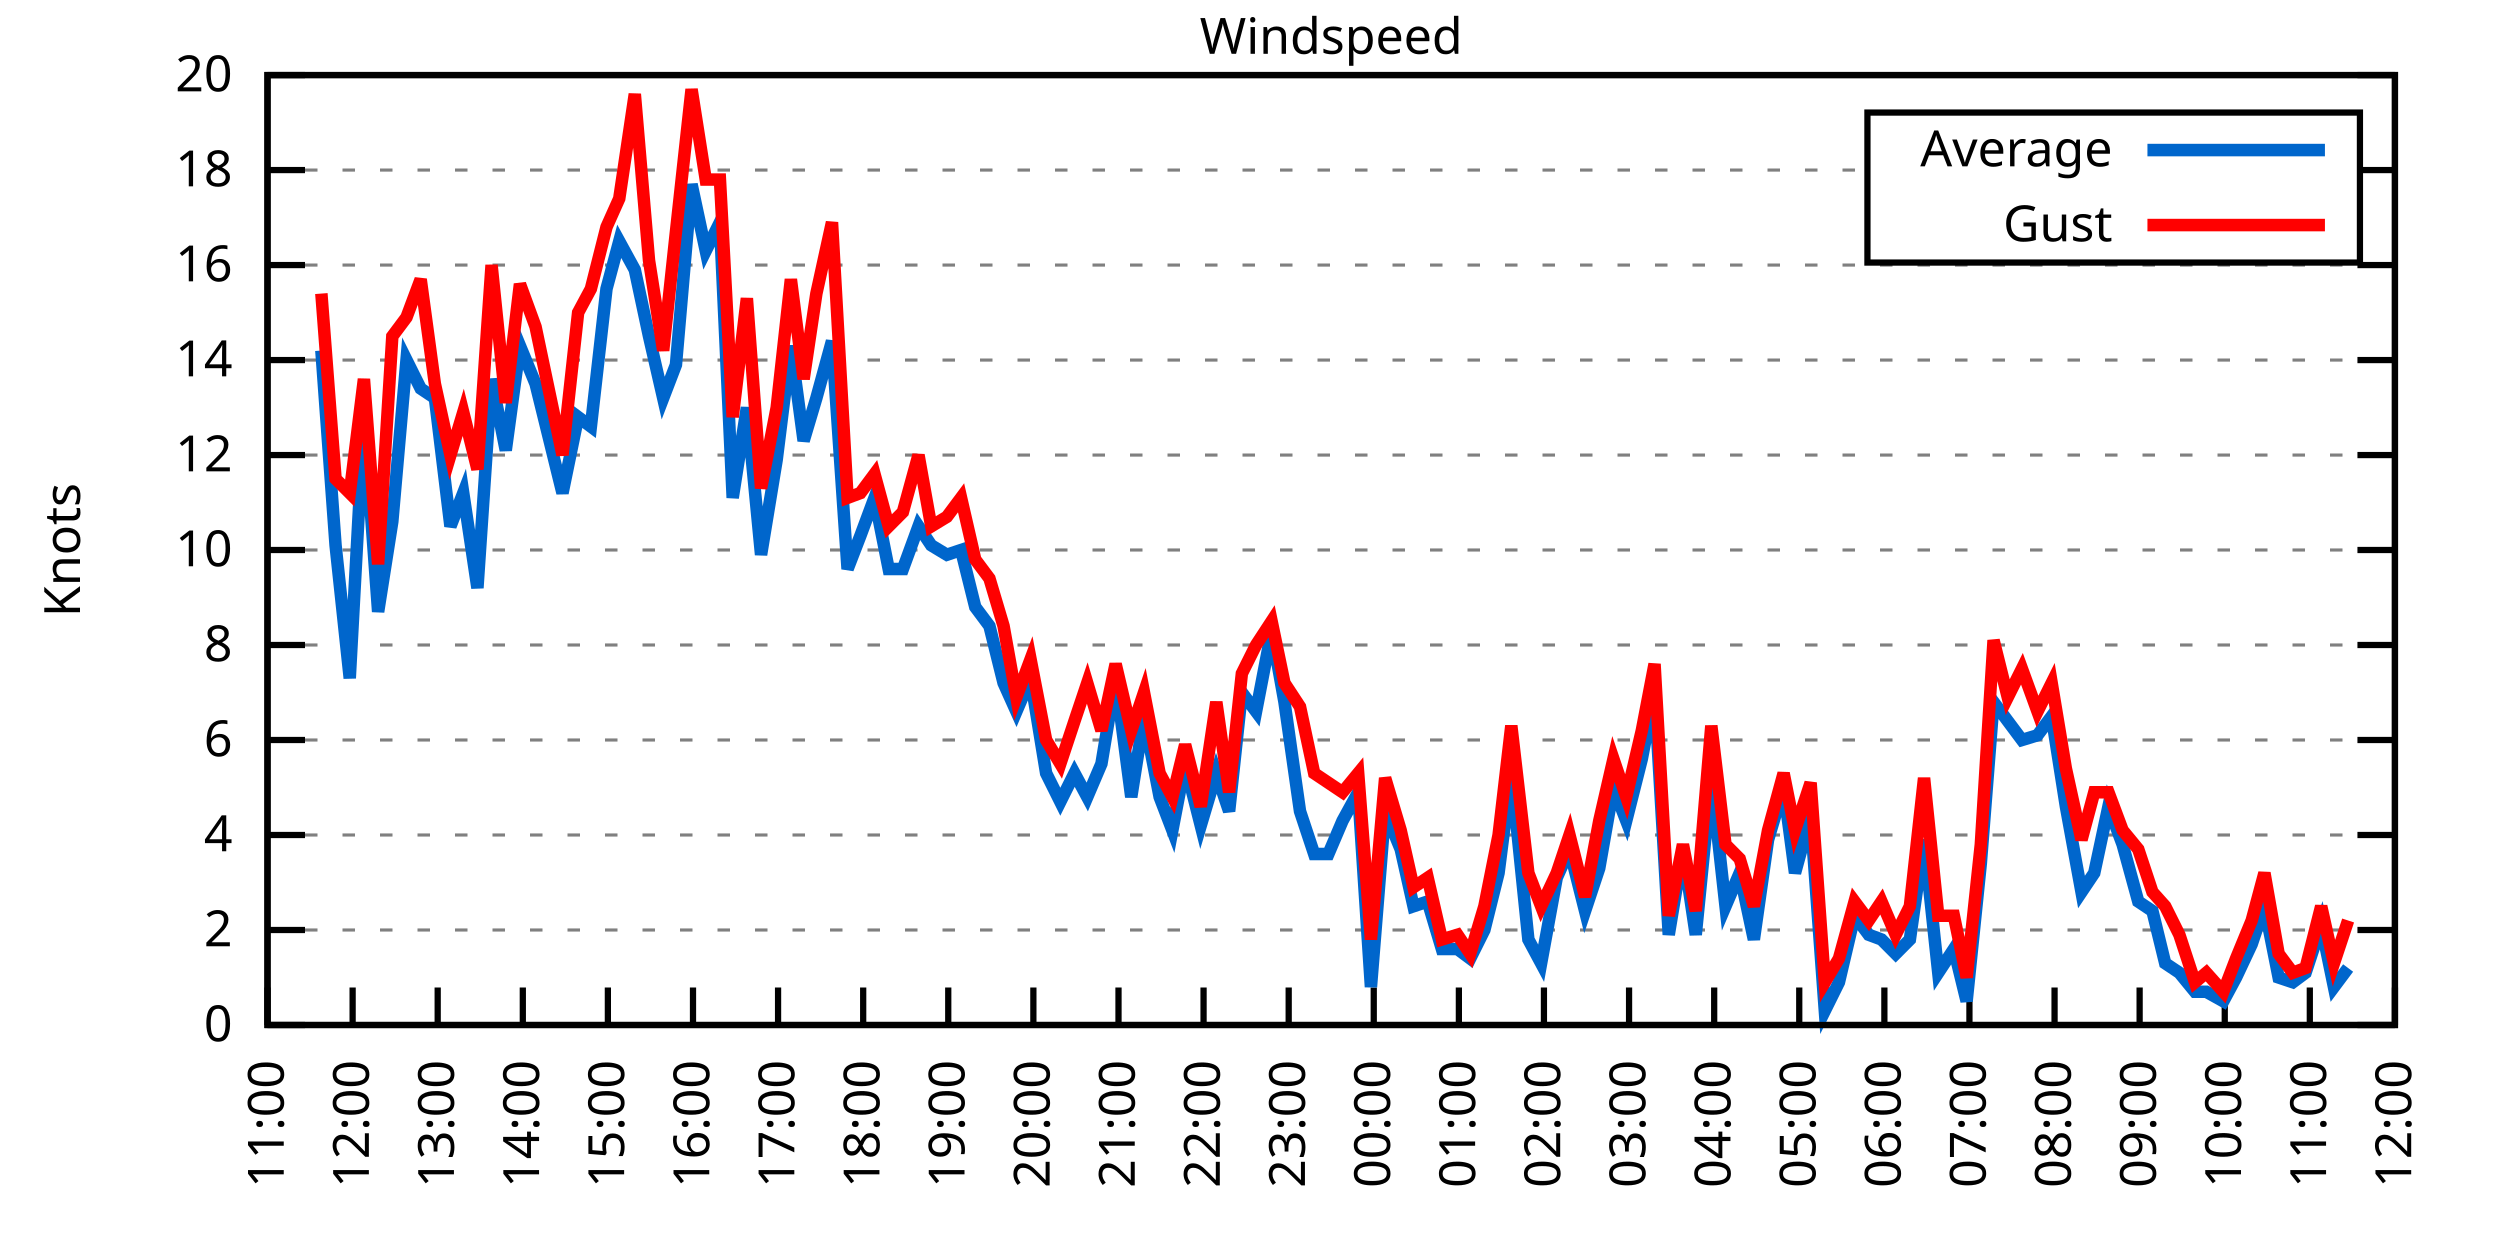
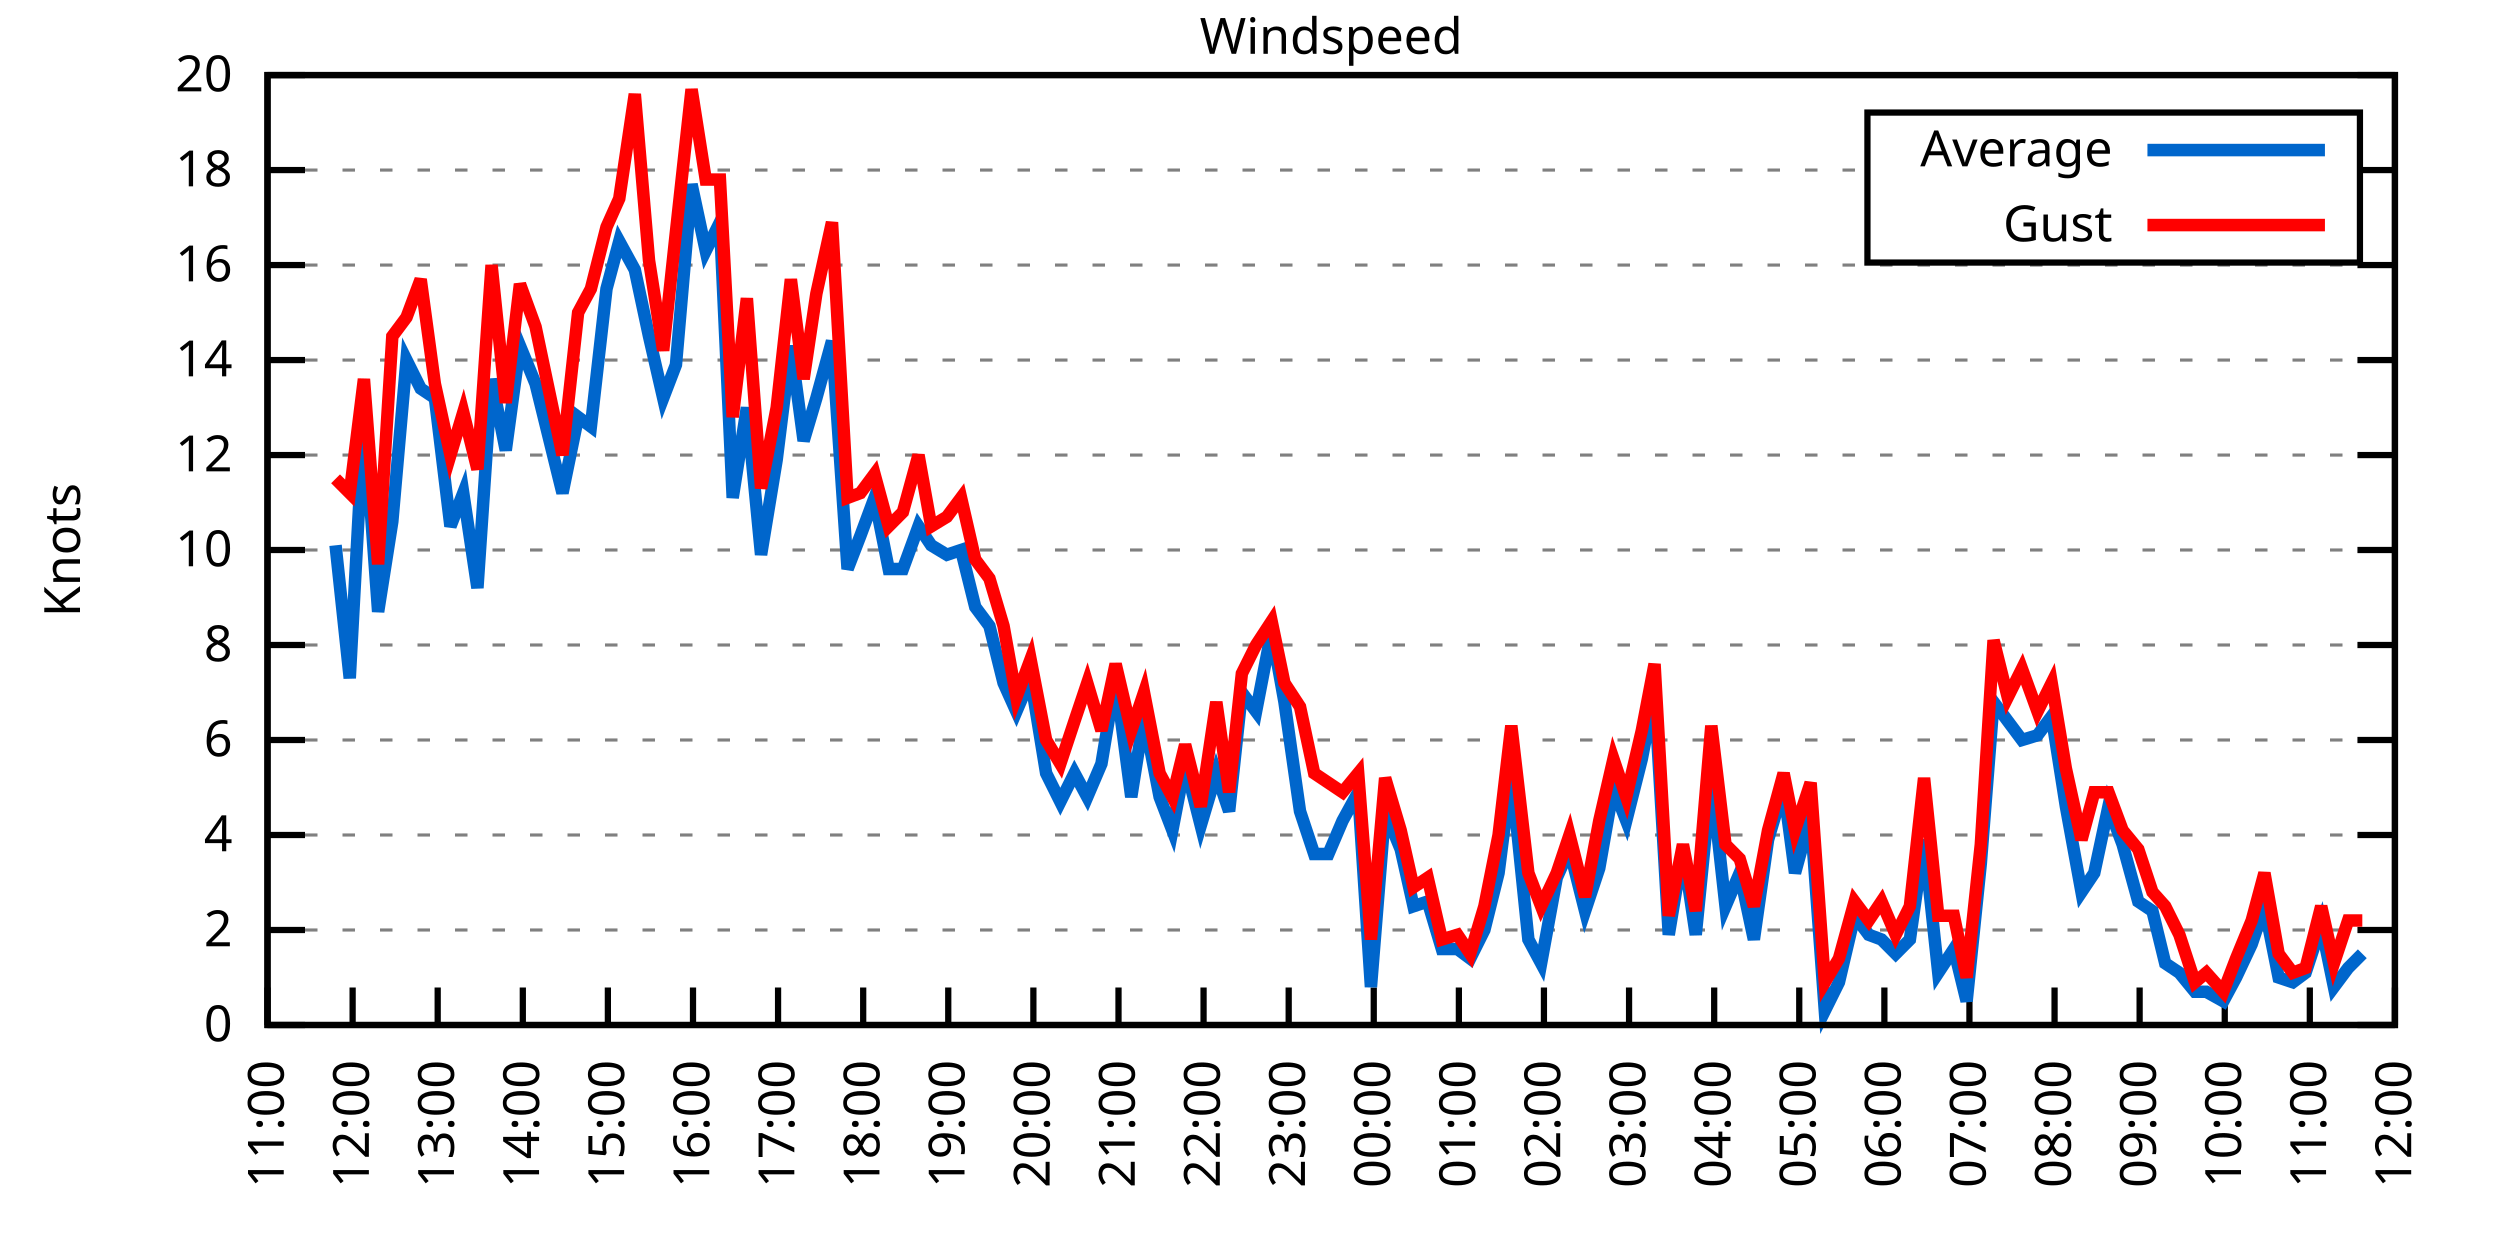
<svg xmlns="http://www.w3.org/2000/svg" xmlns:xlink="http://www.w3.org/1999/xlink" width="400" height="200" viewBox="0 0 400 200">
  <g id="gnuplot_canvas">
    <rect x="0" y="0" width="400" height="200" fill="none" />
    <defs>
      <circle id="gpDot" r="0.5" stroke-width="0.5" stroke="currentColor" />
      <path id="gpPt0" stroke-width="0.333" stroke="currentColor" d="M-1,0 h2 M0,-1 v2" />
      <path id="gpPt1" stroke-width="0.333" stroke="currentColor" d="M-1,-1 L1,1 M1,-1 L-1,1" />
      <path id="gpPt2" stroke-width="0.333" stroke="currentColor" d="M-1,0 L1,0 M0,-1 L0,1 M-1,-1 L1,1 M-1,1 L1,-1" />
      <rect id="gpPt3" stroke-width="0.333" stroke="currentColor" x="-1" y="-1" width="2" height="2" />
      <rect id="gpPt4" stroke-width="0.333" stroke="currentColor" fill="currentColor" x="-1" y="-1" width="2" height="2" />
      <circle id="gpPt5" stroke-width="0.333" stroke="currentColor" cx="0" cy="0" r="1" />
      <use xlink:href="#gpPt5" id="gpPt6" fill="currentColor" stroke="none" />
      <path id="gpPt7" stroke-width="0.333" stroke="currentColor" d="M0,-1.33 L-1.33,0.67 L1.33,0.67 z" />
      <use xlink:href="#gpPt7" id="gpPt8" fill="currentColor" stroke="none" />
      <use xlink:href="#gpPt7" id="gpPt9" stroke="currentColor" transform="rotate(180)" />
      <use xlink:href="#gpPt9" id="gpPt10" fill="currentColor" stroke="none" />
      <use xlink:href="#gpPt3" id="gpPt11" stroke="currentColor" transform="rotate(45)" />
      <use xlink:href="#gpPt11" id="gpPt12" fill="currentColor" stroke="none" />
      <path id="gpPt13" stroke-width="0.333" stroke="currentColor" d="M0,1.330 L1.265,0.411 L0.782,-1.067 L-0.782,-1.076 L-1.265,0.411 z" />
      <use xlink:href="#gpPt13" id="gpPt14" fill="currentColor" stroke="none" />
      <filter id="textbox" filterUnits="objectBoundingBox" x="0" y="0" height="1" width="1">
        <feFlood flood-color="white" flood-opacity="1" result="bgnd" />
        <feComposite in="SourceGraphic" in2="bgnd" operator="atop" />
      </filter>
      <filter id="greybox" filterUnits="objectBoundingBox" x="0" y="0" height="1" width="1">
        <feFlood flood-color="lightgrey" flood-opacity="1" result="grey" />
        <feComposite in="SourceGraphic" in2="grey" operator="atop" />
      </filter>
    </defs>
    <g fill="none" color="white" stroke="currentColor" stroke-width="1.00" stroke-linecap="butt" stroke-linejoin="miter">
</g>
    <g fill="none" color="black" stroke="currentColor" stroke-width="1.00" stroke-linecap="butt" stroke-linejoin="miter">
      <g stroke="none" shape-rendering="crispEdges">
        <polygon fill="rgb(255, 255, 255)" points="42.80,164.00 383.18,164.00 383.18,12.02 42.80,12.02 " />
      </g>
    </g>
    <g fill="none" color="black" stroke="currentColor" stroke-width="1.00" stroke-linecap="butt" stroke-linejoin="miter">
</g>
    <g fill="none" color="black" stroke="black" stroke-width="0.50" stroke-linecap="butt" stroke-linejoin="miter">
</g>
    <g fill="none" color="gray" stroke="currentColor" stroke-width="0.50" stroke-linecap="butt" stroke-linejoin="miter">
      <path stroke="gray" stroke-dasharray="2,4" class="gridline" d="M42.80,164.00 L383.19,164.00  " />
    </g>
    <g fill="none" color="gray" stroke="gray" stroke-width="1.00" stroke-linecap="butt" stroke-linejoin="miter">
</g>
    <g fill="none" color="black" stroke="currentColor" stroke-width="1.00" stroke-linecap="butt" stroke-linejoin="miter">
      <path stroke="black" d="M42.80,164.00 L48.80,164.00 M383.19,164.00 L377.19,164.00  " />
      <g transform="translate(37.20,166.60)" stroke="none" fill="black" font-family="Sans" font-size="8.00" text-anchor="end">
        <text>
          <tspan font-family="Sans"> 0</tspan>
        </text>
      </g>
    </g>
    <g fill="none" color="black" stroke="currentColor" stroke-width="1.00" stroke-linecap="butt" stroke-linejoin="miter">
</g>
    <g fill="none" color="black" stroke="black" stroke-width="0.50" stroke-linecap="butt" stroke-linejoin="miter">
</g>
    <g fill="none" color="gray" stroke="currentColor" stroke-width="0.50" stroke-linecap="butt" stroke-linejoin="miter">
      <path stroke="gray" stroke-dasharray="2,4" class="gridline" d="M42.80,148.80 L383.19,148.80  " />
    </g>
    <g fill="none" color="gray" stroke="gray" stroke-width="1.00" stroke-linecap="butt" stroke-linejoin="miter">
</g>
    <g fill="none" color="black" stroke="currentColor" stroke-width="1.00" stroke-linecap="butt" stroke-linejoin="miter">
      <path stroke="black" d="M42.80,148.80 L48.80,148.80 M383.19,148.80 L377.19,148.80  " />
      <g transform="translate(37.20,151.40)" stroke="none" fill="black" font-family="Sans" font-size="8.00" text-anchor="end">
        <text>
          <tspan font-family="Sans"> 2</tspan>
        </text>
      </g>
    </g>
    <g fill="none" color="black" stroke="currentColor" stroke-width="1.00" stroke-linecap="butt" stroke-linejoin="miter">
</g>
    <g fill="none" color="black" stroke="black" stroke-width="0.50" stroke-linecap="butt" stroke-linejoin="miter">
</g>
    <g fill="none" color="gray" stroke="currentColor" stroke-width="0.50" stroke-linecap="butt" stroke-linejoin="miter">
      <path stroke="gray" stroke-dasharray="2,4" class="gridline" d="M42.80,133.60 L383.19,133.60  " />
    </g>
    <g fill="none" color="gray" stroke="gray" stroke-width="1.00" stroke-linecap="butt" stroke-linejoin="miter">
</g>
    <g fill="none" color="black" stroke="currentColor" stroke-width="1.00" stroke-linecap="butt" stroke-linejoin="miter">
      <path stroke="black" d="M42.80,133.60 L48.80,133.60 M383.19,133.60 L377.19,133.60  " />
      <g transform="translate(37.20,136.20)" stroke="none" fill="black" font-family="Sans" font-size="8.00" text-anchor="end">
        <text>
          <tspan font-family="Sans"> 4</tspan>
        </text>
      </g>
    </g>
    <g fill="none" color="black" stroke="currentColor" stroke-width="1.00" stroke-linecap="butt" stroke-linejoin="miter">
</g>
    <g fill="none" color="black" stroke="black" stroke-width="0.50" stroke-linecap="butt" stroke-linejoin="miter">
</g>
    <g fill="none" color="gray" stroke="currentColor" stroke-width="0.50" stroke-linecap="butt" stroke-linejoin="miter">
      <path stroke="gray" stroke-dasharray="2,4" class="gridline" d="M42.80,118.40 L383.19,118.40  " />
    </g>
    <g fill="none" color="gray" stroke="gray" stroke-width="1.00" stroke-linecap="butt" stroke-linejoin="miter">
</g>
    <g fill="none" color="black" stroke="currentColor" stroke-width="1.00" stroke-linecap="butt" stroke-linejoin="miter">
      <path stroke="black" d="M42.80,118.40 L48.80,118.40 M383.19,118.40 L377.19,118.40  " />
      <g transform="translate(37.20,121.00)" stroke="none" fill="black" font-family="Sans" font-size="8.00" text-anchor="end">
        <text>
          <tspan font-family="Sans"> 6</tspan>
        </text>
      </g>
    </g>
    <g fill="none" color="black" stroke="currentColor" stroke-width="1.00" stroke-linecap="butt" stroke-linejoin="miter">
</g>
    <g fill="none" color="black" stroke="black" stroke-width="0.50" stroke-linecap="butt" stroke-linejoin="miter">
</g>
    <g fill="none" color="gray" stroke="currentColor" stroke-width="0.50" stroke-linecap="butt" stroke-linejoin="miter">
      <path stroke="gray" stroke-dasharray="2,4" class="gridline" d="M42.80,103.20 L383.19,103.20  " />
    </g>
    <g fill="none" color="gray" stroke="gray" stroke-width="1.00" stroke-linecap="butt" stroke-linejoin="miter">
</g>
    <g fill="none" color="black" stroke="currentColor" stroke-width="1.00" stroke-linecap="butt" stroke-linejoin="miter">
      <path stroke="black" d="M42.80,103.20 L48.80,103.20 M383.19,103.20 L377.19,103.20  " />
      <g transform="translate(37.20,105.80)" stroke="none" fill="black" font-family="Sans" font-size="8.00" text-anchor="end">
        <text>
          <tspan font-family="Sans"> 8</tspan>
        </text>
      </g>
    </g>
    <g fill="none" color="black" stroke="currentColor" stroke-width="1.00" stroke-linecap="butt" stroke-linejoin="miter">
</g>
    <g fill="none" color="black" stroke="black" stroke-width="0.50" stroke-linecap="butt" stroke-linejoin="miter">
</g>
    <g fill="none" color="gray" stroke="currentColor" stroke-width="0.50" stroke-linecap="butt" stroke-linejoin="miter">
      <path stroke="gray" stroke-dasharray="2,4" class="gridline" d="M42.80,88.00 L383.19,88.00  " />
    </g>
    <g fill="none" color="gray" stroke="gray" stroke-width="1.00" stroke-linecap="butt" stroke-linejoin="miter">
</g>
    <g fill="none" color="black" stroke="currentColor" stroke-width="1.00" stroke-linecap="butt" stroke-linejoin="miter">
      <path stroke="black" d="M42.80,88.00 L48.80,88.00 M383.19,88.00 L377.19,88.00  " />
      <g transform="translate(37.20,90.60)" stroke="none" fill="black" font-family="Sans" font-size="8.00" text-anchor="end">
        <text>
          <tspan font-family="Sans"> 10</tspan>
        </text>
      </g>
    </g>
    <g fill="none" color="black" stroke="currentColor" stroke-width="1.00" stroke-linecap="butt" stroke-linejoin="miter">
</g>
    <g fill="none" color="black" stroke="black" stroke-width="0.50" stroke-linecap="butt" stroke-linejoin="miter">
</g>
    <g fill="none" color="gray" stroke="currentColor" stroke-width="0.50" stroke-linecap="butt" stroke-linejoin="miter">
      <path stroke="gray" stroke-dasharray="2,4" class="gridline" d="M42.80,72.81 L383.19,72.81  " />
    </g>
    <g fill="none" color="gray" stroke="gray" stroke-width="1.00" stroke-linecap="butt" stroke-linejoin="miter">
</g>
    <g fill="none" color="black" stroke="currentColor" stroke-width="1.00" stroke-linecap="butt" stroke-linejoin="miter">
      <path stroke="black" d="M42.80,72.81 L48.80,72.81 M383.19,72.81 L377.19,72.81  " />
      <g transform="translate(37.20,75.41)" stroke="none" fill="black" font-family="Sans" font-size="8.00" text-anchor="end">
        <text>
          <tspan font-family="Sans"> 12</tspan>
        </text>
      </g>
    </g>
    <g fill="none" color="black" stroke="currentColor" stroke-width="1.00" stroke-linecap="butt" stroke-linejoin="miter">
</g>
    <g fill="none" color="black" stroke="black" stroke-width="0.50" stroke-linecap="butt" stroke-linejoin="miter">
</g>
    <g fill="none" color="gray" stroke="currentColor" stroke-width="0.50" stroke-linecap="butt" stroke-linejoin="miter">
      <path stroke="gray" stroke-dasharray="2,4" class="gridline" d="M42.80,57.61 L383.19,57.61  " />
    </g>
    <g fill="none" color="gray" stroke="gray" stroke-width="1.00" stroke-linecap="butt" stroke-linejoin="miter">
</g>
    <g fill="none" color="black" stroke="currentColor" stroke-width="1.00" stroke-linecap="butt" stroke-linejoin="miter">
      <path stroke="black" d="M42.80,57.61 L48.80,57.61 M383.19,57.61 L377.19,57.61  " />
      <g transform="translate(37.20,60.21)" stroke="none" fill="black" font-family="Sans" font-size="8.00" text-anchor="end">
        <text>
          <tspan font-family="Sans"> 14</tspan>
        </text>
      </g>
    </g>
    <g fill="none" color="black" stroke="currentColor" stroke-width="1.00" stroke-linecap="butt" stroke-linejoin="miter">
</g>
    <g fill="none" color="black" stroke="black" stroke-width="0.50" stroke-linecap="butt" stroke-linejoin="miter">
</g>
    <g fill="none" color="gray" stroke="currentColor" stroke-width="0.50" stroke-linecap="butt" stroke-linejoin="miter">
      <path stroke="gray" stroke-dasharray="2,4" class="gridline" d="M42.80,42.41 L383.19,42.41  " />
    </g>
    <g fill="none" color="gray" stroke="gray" stroke-width="1.00" stroke-linecap="butt" stroke-linejoin="miter">
</g>
    <g fill="none" color="black" stroke="currentColor" stroke-width="1.00" stroke-linecap="butt" stroke-linejoin="miter">
      <path stroke="black" d="M42.80,42.41 L48.80,42.41 M383.19,42.41 L377.19,42.41  " />
      <g transform="translate(37.20,45.01)" stroke="none" fill="black" font-family="Sans" font-size="8.00" text-anchor="end">
        <text>
          <tspan font-family="Sans"> 16</tspan>
        </text>
      </g>
    </g>
    <g fill="none" color="black" stroke="currentColor" stroke-width="1.00" stroke-linecap="butt" stroke-linejoin="miter">
</g>
    <g fill="none" color="black" stroke="black" stroke-width="0.50" stroke-linecap="butt" stroke-linejoin="miter">
</g>
    <g fill="none" color="gray" stroke="currentColor" stroke-width="0.50" stroke-linecap="butt" stroke-linejoin="miter">
      <path stroke="gray" stroke-dasharray="2,4" class="gridline" d="M42.80,27.21 L298.79,27.21 M377.59,27.21 L383.19,27.21  " />
    </g>
    <g fill="none" color="gray" stroke="gray" stroke-width="1.00" stroke-linecap="butt" stroke-linejoin="miter">
</g>
    <g fill="none" color="black" stroke="currentColor" stroke-width="1.00" stroke-linecap="butt" stroke-linejoin="miter">
      <path stroke="black" d="M42.80,27.21 L48.80,27.21 M383.19,27.21 L377.19,27.21  " />
      <g transform="translate(37.20,29.81)" stroke="none" fill="black" font-family="Sans" font-size="8.00" text-anchor="end">
        <text>
          <tspan font-family="Sans"> 18</tspan>
        </text>
      </g>
    </g>
    <g fill="none" color="black" stroke="currentColor" stroke-width="1.00" stroke-linecap="butt" stroke-linejoin="miter">
</g>
    <g fill="none" color="black" stroke="black" stroke-width="0.50" stroke-linecap="butt" stroke-linejoin="miter">
</g>
    <g fill="none" color="gray" stroke="currentColor" stroke-width="0.50" stroke-linecap="butt" stroke-linejoin="miter">
      <path stroke="gray" stroke-dasharray="2,4" class="gridline" d="M42.80,12.01 L383.19,12.01  " />
    </g>
    <g fill="none" color="gray" stroke="gray" stroke-width="1.00" stroke-linecap="butt" stroke-linejoin="miter">
</g>
    <g fill="none" color="black" stroke="currentColor" stroke-width="1.00" stroke-linecap="butt" stroke-linejoin="miter">
      <path stroke="black" d="M42.80,12.01 L48.80,12.01 M383.19,12.01 L377.19,12.01  " />
      <g transform="translate(37.20,14.61)" stroke="none" fill="black" font-family="Sans" font-size="8.00" text-anchor="end">
        <text>
          <tspan font-family="Sans"> 20</tspan>
        </text>
      </g>
    </g>
    <g fill="none" color="black" stroke="currentColor" stroke-width="1.00" stroke-linecap="butt" stroke-linejoin="miter">
      <path stroke="black" d="M42.80,164.00 L42.80,158.00  " />
      <g transform="translate(45.40,169.60) rotate(270.00)" stroke="none" fill="black" font-family="Sans" font-size="8.00" text-anchor="end">
        <text>
          <tspan font-family="Sans">11:00</tspan>
        </text>
      </g>
    </g>
    <g fill="none" color="black" stroke="currentColor" stroke-width="1.00" stroke-linecap="butt" stroke-linejoin="miter">
      <path stroke="black" d="M56.42,164.00 L56.42,158.00  " />
      <g transform="translate(59.02,169.60) rotate(270.00)" stroke="none" fill="black" font-family="Sans" font-size="8.00" text-anchor="end">
        <text>
          <tspan font-family="Sans">12:00</tspan>
        </text>
      </g>
    </g>
    <g fill="none" color="black" stroke="currentColor" stroke-width="1.00" stroke-linecap="butt" stroke-linejoin="miter">
      <path stroke="black" d="M70.03,164.00 L70.03,158.00  " />
      <g transform="translate(72.63,169.60) rotate(270.00)" stroke="none" fill="black" font-family="Sans" font-size="8.00" text-anchor="end">
        <text>
          <tspan font-family="Sans">13:00</tspan>
        </text>
      </g>
    </g>
    <g fill="none" color="black" stroke="currentColor" stroke-width="1.00" stroke-linecap="butt" stroke-linejoin="miter">
      <path stroke="black" d="M83.65,164.00 L83.65,158.00  " />
      <g transform="translate(86.25,169.60) rotate(270.00)" stroke="none" fill="black" font-family="Sans" font-size="8.00" text-anchor="end">
        <text>
          <tspan font-family="Sans">14:00</tspan>
        </text>
      </g>
    </g>
    <g fill="none" color="black" stroke="currentColor" stroke-width="1.00" stroke-linecap="butt" stroke-linejoin="miter">
      <path stroke="black" d="M97.26,164.00 L97.26,158.00  " />
      <g transform="translate(99.86,169.60) rotate(270.00)" stroke="none" fill="black" font-family="Sans" font-size="8.00" text-anchor="end">
        <text>
          <tspan font-family="Sans">15:00</tspan>
        </text>
      </g>
    </g>
    <g fill="none" color="black" stroke="currentColor" stroke-width="1.00" stroke-linecap="butt" stroke-linejoin="miter">
      <path stroke="black" d="M110.88,164.00 L110.88,158.00  " />
      <g transform="translate(113.48,169.60) rotate(270.00)" stroke="none" fill="black" font-family="Sans" font-size="8.00" text-anchor="end">
        <text>
          <tspan font-family="Sans">16:00</tspan>
        </text>
      </g>
    </g>
    <g fill="none" color="black" stroke="currentColor" stroke-width="1.00" stroke-linecap="butt" stroke-linejoin="miter">
      <path stroke="black" d="M124.49,164.00 L124.49,158.00  " />
      <g transform="translate(127.09,169.60) rotate(270.00)" stroke="none" fill="black" font-family="Sans" font-size="8.00" text-anchor="end">
        <text>
          <tspan font-family="Sans">17:00</tspan>
        </text>
      </g>
    </g>
    <g fill="none" color="black" stroke="currentColor" stroke-width="1.00" stroke-linecap="butt" stroke-linejoin="miter">
      <path stroke="black" d="M138.11,164.00 L138.11,158.00  " />
      <g transform="translate(140.71,169.60) rotate(270.00)" stroke="none" fill="black" font-family="Sans" font-size="8.00" text-anchor="end">
        <text>
          <tspan font-family="Sans">18:00</tspan>
        </text>
      </g>
    </g>
    <g fill="none" color="black" stroke="currentColor" stroke-width="1.00" stroke-linecap="butt" stroke-linejoin="miter">
      <path stroke="black" d="M151.72,164.00 L151.72,158.00  " />
      <g transform="translate(154.32,169.60) rotate(270.00)" stroke="none" fill="black" font-family="Sans" font-size="8.00" text-anchor="end">
        <text>
          <tspan font-family="Sans">19:00</tspan>
        </text>
      </g>
    </g>
    <g fill="none" color="black" stroke="currentColor" stroke-width="1.00" stroke-linecap="butt" stroke-linejoin="miter">
      <path stroke="black" d="M165.34,164.00 L165.34,158.00  " />
      <g transform="translate(167.94,169.60) rotate(270.00)" stroke="none" fill="black" font-family="Sans" font-size="8.00" text-anchor="end">
        <text>
          <tspan font-family="Sans">20:00</tspan>
        </text>
      </g>
    </g>
    <g fill="none" color="black" stroke="currentColor" stroke-width="1.00" stroke-linecap="butt" stroke-linejoin="miter">
      <path stroke="black" d="M178.96,164.00 L178.96,158.00  " />
      <g transform="translate(181.56,169.60) rotate(270.00)" stroke="none" fill="black" font-family="Sans" font-size="8.00" text-anchor="end">
        <text>
          <tspan font-family="Sans">21:00</tspan>
        </text>
      </g>
    </g>
    <g fill="none" color="black" stroke="currentColor" stroke-width="1.00" stroke-linecap="butt" stroke-linejoin="miter">
      <path stroke="black" d="M192.57,164.00 L192.57,158.00  " />
      <g transform="translate(195.17,169.60) rotate(270.00)" stroke="none" fill="black" font-family="Sans" font-size="8.00" text-anchor="end">
        <text>
          <tspan font-family="Sans">22:00</tspan>
        </text>
      </g>
    </g>
    <g fill="none" color="black" stroke="currentColor" stroke-width="1.00" stroke-linecap="butt" stroke-linejoin="miter">
      <path stroke="black" d="M206.19,164.00 L206.19,158.00  " />
      <g transform="translate(208.79,169.60) rotate(270.00)" stroke="none" fill="black" font-family="Sans" font-size="8.00" text-anchor="end">
        <text>
          <tspan font-family="Sans">23:00</tspan>
        </text>
      </g>
    </g>
    <g fill="none" color="black" stroke="currentColor" stroke-width="1.00" stroke-linecap="butt" stroke-linejoin="miter">
      <path stroke="black" d="M219.80,164.00 L219.80,158.00  " />
      <g transform="translate(222.40,169.60) rotate(270.00)" stroke="none" fill="black" font-family="Sans" font-size="8.00" text-anchor="end">
        <text>
          <tspan font-family="Sans">00:00</tspan>
        </text>
      </g>
    </g>
    <g fill="none" color="black" stroke="currentColor" stroke-width="1.00" stroke-linecap="butt" stroke-linejoin="miter">
      <path stroke="black" d="M233.42,164.00 L233.42,158.00  " />
      <g transform="translate(236.02,169.60) rotate(270.00)" stroke="none" fill="black" font-family="Sans" font-size="8.00" text-anchor="end">
        <text>
          <tspan font-family="Sans">01:00</tspan>
        </text>
      </g>
    </g>
    <g fill="none" color="black" stroke="currentColor" stroke-width="1.00" stroke-linecap="butt" stroke-linejoin="miter">
      <path stroke="black" d="M247.03,164.00 L247.03,158.00  " />
      <g transform="translate(249.63,169.60) rotate(270.00)" stroke="none" fill="black" font-family="Sans" font-size="8.00" text-anchor="end">
        <text>
          <tspan font-family="Sans">02:00</tspan>
        </text>
      </g>
    </g>
    <g fill="none" color="black" stroke="currentColor" stroke-width="1.00" stroke-linecap="butt" stroke-linejoin="miter">
      <path stroke="black" d="M260.65,164.00 L260.65,158.00  " />
      <g transform="translate(263.25,169.60) rotate(270.00)" stroke="none" fill="black" font-family="Sans" font-size="8.00" text-anchor="end">
        <text>
          <tspan font-family="Sans">03:00</tspan>
        </text>
      </g>
    </g>
    <g fill="none" color="black" stroke="currentColor" stroke-width="1.00" stroke-linecap="butt" stroke-linejoin="miter">
      <path stroke="black" d="M274.27,164.00 L274.27,158.00  " />
      <g transform="translate(276.87,169.60) rotate(270.00)" stroke="none" fill="black" font-family="Sans" font-size="8.00" text-anchor="end">
        <text>
          <tspan font-family="Sans">04:00</tspan>
        </text>
      </g>
    </g>
    <g fill="none" color="black" stroke="currentColor" stroke-width="1.00" stroke-linecap="butt" stroke-linejoin="miter">
      <path stroke="black" d="M287.88,164.00 L287.88,158.00  " />
      <g transform="translate(290.48,169.60) rotate(270.00)" stroke="none" fill="black" font-family="Sans" font-size="8.00" text-anchor="end">
        <text>
          <tspan font-family="Sans">05:00</tspan>
        </text>
      </g>
    </g>
    <g fill="none" color="black" stroke="currentColor" stroke-width="1.00" stroke-linecap="butt" stroke-linejoin="miter">
      <path stroke="black" d="M301.50,164.00 L301.50,158.00  " />
      <g transform="translate(304.10,169.60) rotate(270.00)" stroke="none" fill="black" font-family="Sans" font-size="8.00" text-anchor="end">
        <text>
          <tspan font-family="Sans">06:00</tspan>
        </text>
      </g>
    </g>
    <g fill="none" color="black" stroke="currentColor" stroke-width="1.00" stroke-linecap="butt" stroke-linejoin="miter">
      <path stroke="black" d="M315.11,164.00 L315.11,158.00  " />
      <g transform="translate(317.71,169.60) rotate(270.00)" stroke="none" fill="black" font-family="Sans" font-size="8.00" text-anchor="end">
        <text>
          <tspan font-family="Sans">07:00</tspan>
        </text>
      </g>
    </g>
    <g fill="none" color="black" stroke="currentColor" stroke-width="1.00" stroke-linecap="butt" stroke-linejoin="miter">
      <path stroke="black" d="M328.73,164.00 L328.73,158.00  " />
      <g transform="translate(331.33,169.60) rotate(270.00)" stroke="none" fill="black" font-family="Sans" font-size="8.00" text-anchor="end">
        <text>
          <tspan font-family="Sans">08:00</tspan>
        </text>
      </g>
    </g>
    <g fill="none" color="black" stroke="currentColor" stroke-width="1.00" stroke-linecap="butt" stroke-linejoin="miter">
      <path stroke="black" d="M342.34,164.00 L342.34,158.00  " />
      <g transform="translate(344.94,169.60) rotate(270.00)" stroke="none" fill="black" font-family="Sans" font-size="8.00" text-anchor="end">
        <text>
          <tspan font-family="Sans">09:00</tspan>
        </text>
      </g>
    </g>
    <g fill="none" color="black" stroke="currentColor" stroke-width="1.00" stroke-linecap="butt" stroke-linejoin="miter">
      <path stroke="black" d="M355.96,164.00 L355.96,158.00  " />
      <g transform="translate(358.56,169.60) rotate(270.00)" stroke="none" fill="black" font-family="Sans" font-size="8.00" text-anchor="end">
        <text>
          <tspan font-family="Sans">10:00</tspan>
        </text>
      </g>
    </g>
    <g fill="none" color="black" stroke="currentColor" stroke-width="1.00" stroke-linecap="butt" stroke-linejoin="miter">
      <path stroke="black" d="M369.57,164.00 L369.57,158.00  " />
      <g transform="translate(372.17,169.60) rotate(270.00)" stroke="none" fill="black" font-family="Sans" font-size="8.00" text-anchor="end">
        <text>
          <tspan font-family="Sans">11:00</tspan>
        </text>
      </g>
    </g>
    <g fill="none" color="black" stroke="currentColor" stroke-width="1.00" stroke-linecap="butt" stroke-linejoin="miter">
      <path stroke="black" d="M383.19,164.00 L383.19,158.00  " />
      <g transform="translate(385.79,169.60) rotate(270.00)" stroke="none" fill="black" font-family="Sans" font-size="8.00" text-anchor="end">
        <text>
          <tspan font-family="Sans">12:00</tspan>
        </text>
      </g>
    </g>
    <g fill="none" color="black" stroke="currentColor" stroke-width="1.00" stroke-linecap="butt" stroke-linejoin="miter">
</g>
    <g fill="none" color="black" stroke="currentColor" stroke-width="1.00" stroke-linecap="butt" stroke-linejoin="miter">
      <path stroke="black" d="M42.80,12.01 L42.80,164.00 L383.19,164.00 L383.19,12.01 L42.80,12.01 Z  " />
    </g>
    <g fill="none" color="black" stroke="currentColor" stroke-width="1.00" stroke-linecap="butt" stroke-linejoin="miter">
</g>
    <g fill="none" color="black" stroke="currentColor" stroke-width="1.00" stroke-linecap="butt" stroke-linejoin="miter">
      <path stroke="black" d="M298.79,42.01 L298.79,18.01 L377.59,18.01 L377.59,42.01 L298.79,42.01 Z  " />
    </g>
    <g id="Windspeed_plot_1">
      <g fill="none" color="white" stroke="black" stroke-width="2.00" stroke-linecap="butt" stroke-linejoin="miter">
</g>
      <g fill="none" color="black" stroke="currentColor" stroke-width="2.00" stroke-linecap="butt" stroke-linejoin="miter">
        <g transform="translate(337.99,26.61)" stroke="none" fill="black" font-family="Sans" font-size="8.00" text-anchor="end">
          <text>
            <tspan font-family="Sans">Average</tspan>
          </text>
        </g>
      </g>
      <g fill="none" color="black" stroke="currentColor" stroke-width="2.00" stroke-linecap="butt" stroke-linejoin="miter">
-         <path stroke="rgb(  0, 102, 204)" d="M343.59,24.01 L371.99,24.01 M51.42,56.09 L53.69,87.25 L55.96,108.52 L58.23,66.73 L60.50,97.88 L62.77,83.45   L65.04,57.61 L67.31,62.17 L69.58,63.69 L72.07,84.21 L74.12,78.89 L76.39,94.08 L78.65,60.65 L80.92,72.05   L83.19,55.33 L85.69,61.41 L90.00,78.89 L92.50,66.73 L94.54,68.25 L97.04,46.21 L99.08,38.61 L101.57,43.17   L103.84,53.81 L106.11,63.69 L108.15,58.37 L110.65,29.49 L112.92,40.13 L115.19,35.57 L117.23,79.65 L119.50,65.21   L121.77,88.76 L124.27,73.57 L126.54,55.33 L128.58,70.53 L130.62,63.69 L133.12,54.57 L135.61,91.04 L137.66,85.73   L139.92,79.65 L142.19,91.04 L144.46,91.04 L146.96,84.21 L149.00,87.25 L151.50,88.76 L153.77,88.00 L156.04,97.12   L158.31,100.16 L160.57,109.28 L162.62,113.84 L164.89,108.52 L167.38,123.72 L169.65,128.28 L171.92,123.72 L173.96,127.52   L176.23,122.20 L178.50,108.52 L181.00,127.52 L183.04,114.60 L185.54,127.52 L187.58,132.84 L189.62,122.20 L192.12,132.08   L194.61,123.72 L196.66,129.80 L198.70,110.80 L200.97,113.84 L203.46,100.92 L205.51,112.32 L208.00,129.80 L210.27,136.64   L212.54,136.64 L214.81,131.32 L217.31,126.76 L219.35,157.92 L221.62,129.80 L224.11,135.88 L226.16,145.00 L228.43,144.24   L230.70,151.84 L233.19,151.84 L235.23,153.36 L237.50,148.80 L239.77,139.68 L241.81,123.72 L244.54,150.32 L246.58,154.12   L249.08,140.44 L251.12,135.88 L253.61,145.76 L255.88,138.92 L258.15,126.00 L260.20,131.32 L262.69,121.44 L264.73,110.80   L267.00,149.56 L269.27,135.88 L271.32,149.56 L273.81,124.48 L276.08,145.00 L278.35,139.68 L280.62,150.32 L282.89,134.36   L285.38,126.00 L287.20,139.68 L289.70,130.56 L291.97,161.72 L294.23,157.16 L296.73,146.52 L299.00,149.56 L301.04,150.32   L303.31,152.60 L305.58,150.32 L307.85,134.36 L310.12,155.64 L312.62,151.84 L314.66,160.20 L316.93,138.16 L318.97,112.32   L321.24,115.36 L323.51,118.40 L326.00,117.64 L328.27,114.60 L330.54,129.04 L333.04,142.72 L335.08,139.68 L337.35,129.04   L339.62,135.12 L342.12,144.24 L344.39,145.76 L346.43,154.12 L348.70,155.64 L351.19,158.68 L353.01,158.68 L355.73,160.20   L357.77,156.40 L360.27,151.08 L362.31,145.00 L364.58,156.40 L366.85,157.16 L368.89,155.64 L371.39,148.04 L373.43,157.92   L375.70,154.88  " />
+         <path stroke="rgb(  0, 102, 204)" d="M343.59,24.01 L371.99,24.01 M53.69,87.25 L55.96,108.52 L58.23,66.73 L60.50,97.88 L62.77,83.45 L65.04,57.61   L67.31,62.17 L69.58,63.69 L72.07,84.21 L74.12,78.89 L76.39,94.08 L78.65,60.65 L80.92,72.05 L83.19,55.33   L85.69,61.41 L90.00,78.89 L92.50,66.73 L94.54,68.25 L97.04,46.21 L99.08,38.61 L101.57,43.17 L103.84,53.81   L106.11,63.69 L108.15,58.37 L110.65,29.49 L112.92,40.13 L115.19,35.57 L117.23,79.65 L119.50,65.21 L121.77,88.76   L124.27,73.57 L126.54,55.33 L128.58,70.53 L130.62,63.69 L133.12,54.57 L135.61,91.04 L137.66,85.73 L139.92,79.65   L142.19,91.04 L144.46,91.04 L146.96,84.21 L149.00,87.25 L151.50,88.76 L153.77,88.00 L156.04,97.12 L158.31,100.16   L160.57,109.28 L162.62,113.84 L164.89,108.52 L167.38,123.72 L169.65,128.28 L171.92,123.72 L173.96,127.52 L176.23,122.20   L178.50,108.52 L181.00,127.52 L183.04,114.60 L185.54,127.52 L187.58,132.84 L189.62,122.20 L192.12,132.08 L194.61,123.72   L196.66,129.80 L198.70,110.80 L200.97,113.84 L203.46,100.92 L205.51,112.32 L208.00,129.80 L210.27,136.64 L212.54,136.64   L214.81,131.32 L217.31,126.76 L219.35,157.92 L221.62,129.80 L224.11,135.88 L226.16,145.00 L228.43,144.24 L230.70,151.84   L233.19,151.84 L235.23,153.36 L237.50,148.80 L239.77,139.68 L241.81,123.72 L244.54,150.32 L246.58,154.12 L249.08,140.44   L251.12,135.88 L253.61,145.76 L255.88,138.92 L258.15,126.00 L260.20,131.32 L262.69,121.44 L264.73,110.80 L267.00,149.56   L269.27,135.88 L271.32,149.56 L273.81,124.48 L276.08,145.00 L278.35,139.68 L280.62,150.32 L282.89,134.36 L285.38,126.00   L287.20,139.68 L289.70,130.56 L291.97,161.72 L294.23,157.16 L296.73,146.52 L299.00,149.56 L301.04,150.32 L303.31,152.60   L305.58,150.32 L307.85,134.36 L310.12,155.64 L312.62,151.84 L314.66,160.20 L316.93,138.16 L318.97,112.32 L321.24,115.36   L323.51,118.40 L326.00,117.64 L328.27,114.60 L330.54,129.04 L333.04,142.72 L335.08,139.68 L337.35,129.04 L339.62,135.12   L342.12,144.24 L344.39,145.76 L346.43,154.12 L348.70,155.64 L351.19,158.68 L353.01,158.68 L355.73,160.20 L357.77,156.40   L360.27,151.08 L362.31,145.00 L364.58,156.40 L366.85,157.16 L368.89,155.64 L371.39,148.04 L373.43,157.92 L375.70,154.88   L377.97,152.60  " />
      </g>
    </g>
    <g id="Windspeed_plot_2">
      <g fill="none" color="black" stroke="currentColor" stroke-width="2.00" stroke-linecap="butt" stroke-linejoin="miter">
        <g transform="translate(337.99,38.61)" stroke="none" fill="black" font-family="Sans" font-size="8.00" text-anchor="end">
          <text>
            <tspan font-family="Sans">Gust</tspan>
          </text>
        </g>
      </g>
      <g fill="none" color="black" stroke="currentColor" stroke-width="2.00" stroke-linecap="butt" stroke-linejoin="miter">
-         <path stroke="rgb(255,   0,   0)" d="M343.59,36.01 L371.99,36.01 M51.42,46.97 L53.69,76.61 L55.96,78.89 L58.23,60.65 L60.50,90.28 L62.77,53.81   L65.04,50.77 L67.31,44.69 L69.58,61.41 L72.07,72.81 L74.12,65.97 L76.39,75.09 L78.65,42.41 L80.92,64.45   L83.19,45.45 L85.69,52.29 L90.00,72.81 L92.50,50.01 L94.54,46.21 L97.04,36.33 L99.08,31.77 L101.57,15.05   L103.84,41.65 L106.11,56.09 L108.15,37.09 L110.65,14.29 L112.92,28.73 L115.19,28.73 L117.23,66.73 L119.50,47.73   L121.77,78.13 L124.27,65.21 L126.54,44.69 L128.58,60.65 L130.62,46.97 L133.12,35.57 L135.61,79.65 L137.66,78.89   L139.92,75.85 L142.19,84.21 L144.46,81.93 L146.96,72.81 L149.00,84.21 L151.50,82.69 L153.77,79.65 L156.04,89.52   L158.31,92.56 L160.57,100.16 L162.62,111.56 L164.89,105.48 L167.38,118.40 L169.65,122.20 L171.92,115.36 L173.96,109.28   L176.23,116.88 L178.50,106.24 L181.00,116.88 L183.04,110.80 L185.54,123.72 L187.58,127.52 L189.62,119.16 L192.12,129.04   L194.61,112.32 L196.66,126.76 L198.70,107.76 L200.97,103.20 L203.46,99.40 L205.51,109.28 L208.00,113.08 L210.27,123.72   L212.54,125.24 L214.81,126.76 L217.31,123.72 L219.35,150.32 L221.62,124.48 L224.11,132.84 L226.16,141.96 L228.43,140.44   L230.70,150.32 L233.19,149.56 L235.23,152.60 L237.50,145.00 L239.77,133.60 L241.81,116.12 L244.54,139.68 L246.58,145.00   L249.08,139.68 L251.12,133.60 L253.61,143.48 L255.88,131.32 L258.15,121.44 L260.20,127.52 L262.69,116.88 L264.73,106.24   L267.00,146.52 L269.27,135.12 L271.32,145.76 L273.81,116.12 L276.08,135.12 L278.35,137.40 L280.62,145.00 L282.89,132.84   L285.38,123.72 L287.20,132.84 L289.70,125.24 L291.97,157.16 L294.23,153.36 L296.73,144.24 L299.00,147.28 L301.04,144.24   L303.31,149.56 L305.58,145.00 L307.85,124.48 L310.12,146.52 L312.62,146.52 L314.66,156.40 L316.93,135.12 L318.97,102.44   L321.24,111.56 L323.51,107.00 L326.00,113.84 L328.27,109.28 L330.54,122.96 L333.04,134.36 L335.08,126.76 L337.35,126.76   L339.62,132.84 L342.12,135.88 L344.39,142.72 L346.43,145.00 L348.70,149.56 L351.19,157.16 L353.01,155.64 L355.73,158.68   L357.77,153.36 L360.27,147.28 L362.31,139.68 L364.58,152.60 L366.85,155.64 L368.89,154.88 L371.39,145.00 L373.43,154.12   L375.70,147.28  " />
+         <path stroke="rgb(255,   0,   0)" d="M343.59,36.01 L371.99,36.01 M53.69,76.61 L55.96,78.89 L58.23,60.65 L60.50,90.28 L62.77,53.81 L65.04,50.77   L67.31,44.69 L69.58,61.41 L72.07,72.81 L74.12,65.97 L76.39,75.09 L78.65,42.41 L80.92,64.45 L83.19,45.45   L85.69,52.29 L90.00,72.81 L92.50,50.01 L94.54,46.21 L97.04,36.33 L99.08,31.77 L101.57,15.05 L103.84,41.65   L106.11,56.09 L108.15,37.09 L110.65,14.29 L112.92,28.73 L115.19,28.73 L117.23,66.73 L119.50,47.73 L121.77,78.13   L124.27,65.21 L126.54,44.69 L128.58,60.65 L130.62,46.97 L133.12,35.57 L135.61,79.65 L137.66,78.89 L139.92,75.85   L142.19,84.21 L144.46,81.93 L146.96,72.81 L149.00,84.21 L151.50,82.69 L153.77,79.65 L156.04,89.52 L158.31,92.56   L160.57,100.16 L162.62,111.56 L164.89,105.48 L167.38,118.40 L169.65,122.20 L171.92,115.36 L173.96,109.28 L176.23,116.88   L178.50,106.24 L181.00,116.88 L183.04,110.80 L185.54,123.72 L187.58,127.52 L189.62,119.16 L192.12,129.04 L194.61,112.32   L196.66,126.76 L198.70,107.76 L200.97,103.20 L203.46,99.40 L205.51,109.28 L208.00,113.08 L210.27,123.72 L212.54,125.24   L214.81,126.76 L217.31,123.72 L219.35,150.32 L221.62,124.48 L224.11,132.84 L226.16,141.96 L228.43,140.44 L230.70,150.32   L233.19,149.56 L235.23,152.60 L237.50,145.00 L239.77,133.60 L241.81,116.12 L244.54,139.68 L246.58,145.00 L249.08,139.68   L251.12,133.60 L253.61,143.48 L255.88,131.32 L258.15,121.44 L260.20,127.52 L262.69,116.88 L264.73,106.24 L267.00,146.52   L269.27,135.12 L271.32,145.76 L273.81,116.12 L276.08,135.12 L278.35,137.40 L280.62,145.00 L282.89,132.84 L285.38,123.72   L287.20,132.84 L289.70,125.24 L291.97,157.16 L294.23,153.36 L296.73,144.24 L299.00,147.28 L301.04,144.24 L303.31,149.56   L305.58,145.00 L307.85,124.48 L310.12,146.52 L312.62,146.52 L314.66,156.40 L316.93,135.12 L318.97,102.44 L321.24,111.56   L323.51,107.00 L326.00,113.84 L328.27,109.28 L330.54,122.96 L333.04,134.36 L335.08,126.76 L337.35,126.76 L339.62,132.84   L342.12,135.88 L344.39,142.72 L346.43,145.00 L348.70,149.56 L351.19,157.16 L353.01,155.64 L355.73,158.68 L357.77,153.36   L360.27,147.28 L362.31,139.68 L364.58,152.60 L366.85,155.64 L368.89,154.88 L371.39,145.00 L373.43,154.12 L375.70,147.28   L377.97,147.28  " />
      </g>
    </g>
    <g fill="none" color="black" stroke="currentColor" stroke-width="2.00" stroke-linecap="butt" stroke-linejoin="miter">
</g>
    <g fill="none" color="black" stroke="black" stroke-width="1.00" stroke-linecap="butt" stroke-linejoin="miter">
</g>
    <g fill="none" color="black" stroke="currentColor" stroke-width="1.00" stroke-linecap="butt" stroke-linejoin="miter">
      <path stroke="black" d="M42.80,12.01 L42.80,164.00 L383.19,164.00 L383.19,12.01 L42.80,12.01 Z  " />
      <g transform="translate(12.80,88.01) rotate(270.00)" stroke="none" fill="black" font-family="Sans" font-size="8.00" text-anchor="middle">
        <text>
          <tspan font-family="Sans">Knots</tspan>
        </text>
      </g>
    </g>
    <g fill="none" color="black" stroke="currentColor" stroke-width="1.00" stroke-linecap="butt" stroke-linejoin="miter">
</g>
    <g fill="none" color="black" stroke="currentColor" stroke-width="1.00" stroke-linecap="butt" stroke-linejoin="miter">
      <g transform="translate(212.99,8.61)" stroke="none" fill="black" font-family="Sans" font-size="8.00" text-anchor="middle">
        <text>
          <tspan font-family="Sans">Windspeed</tspan>
        </text>
      </g>
    </g>
    <g fill="none" color="black" stroke="currentColor" stroke-width="1.00" stroke-linecap="butt" stroke-linejoin="miter">
</g>
  </g>
</svg>
